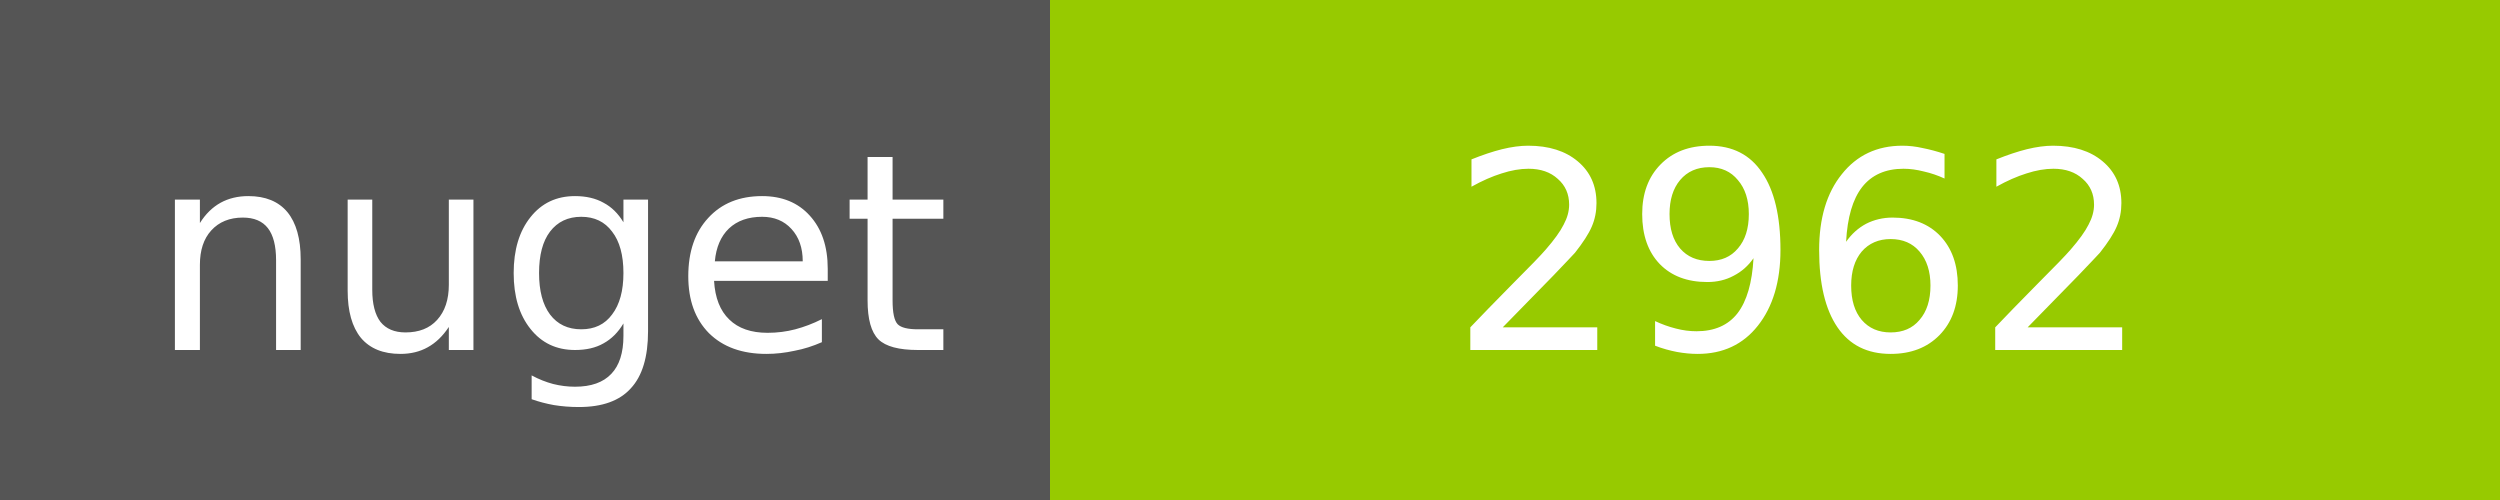
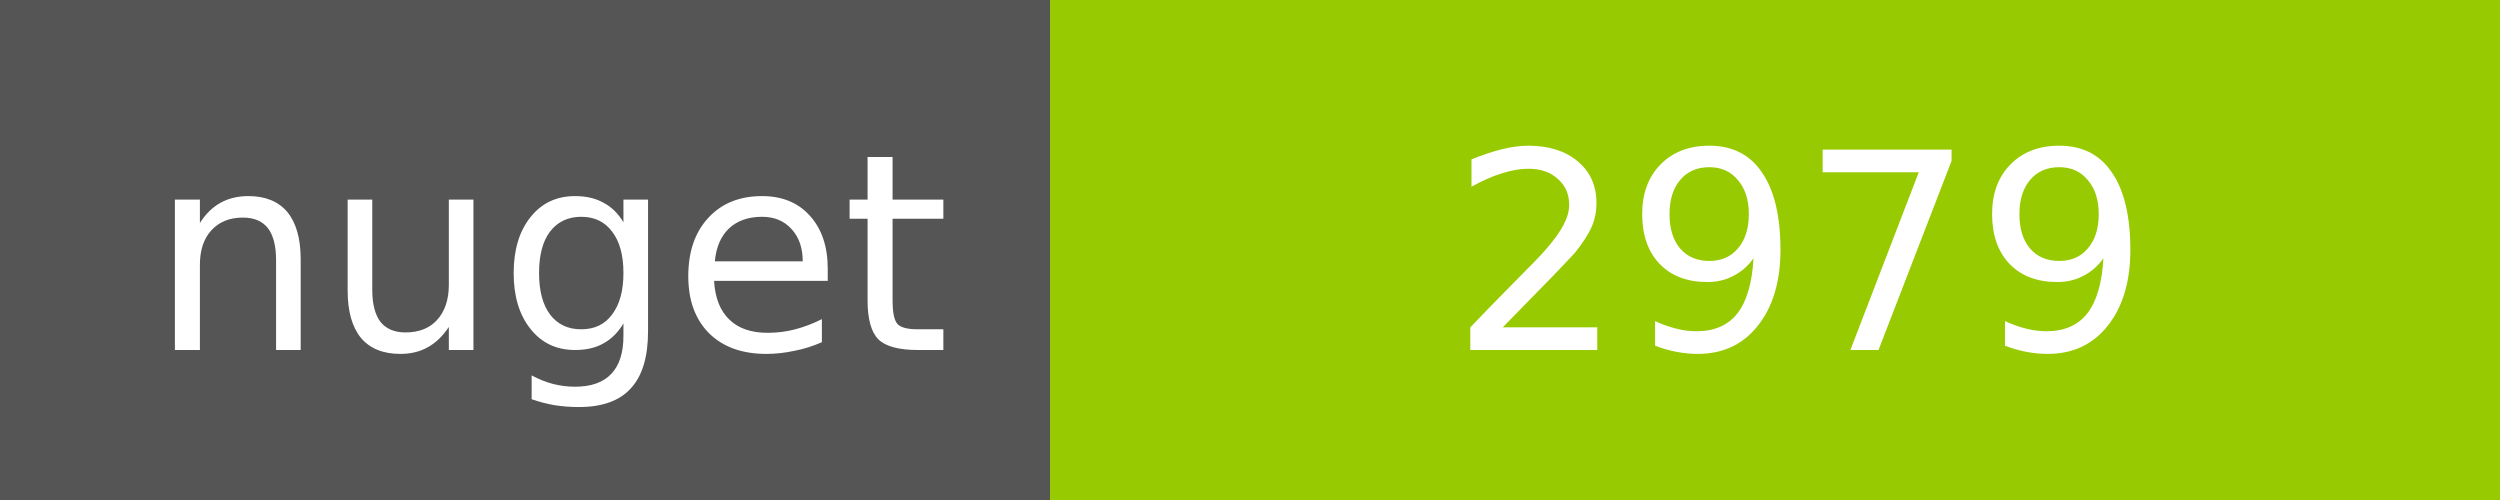
<svg xmlns="http://www.w3.org/2000/svg" width="100" height="20">
  <g shape-rendering="crispEdges">
    <path fill="#555" d="M0 0h42v20H0z" />
    <path fill="#97CA00" d="M42 0h58v20H42z" />
  </g>
  <g fill="#fff" text-anchor="middle" font-family="DejaVu Sans,Verdana,Geneva,sans-serif" font-size="11">
    <text x="22" y="14">nuget</text>
-     <text x="72" y="14">2962</text>
+     <text x="72" y="14">2979</text>
  </g>
</svg>
